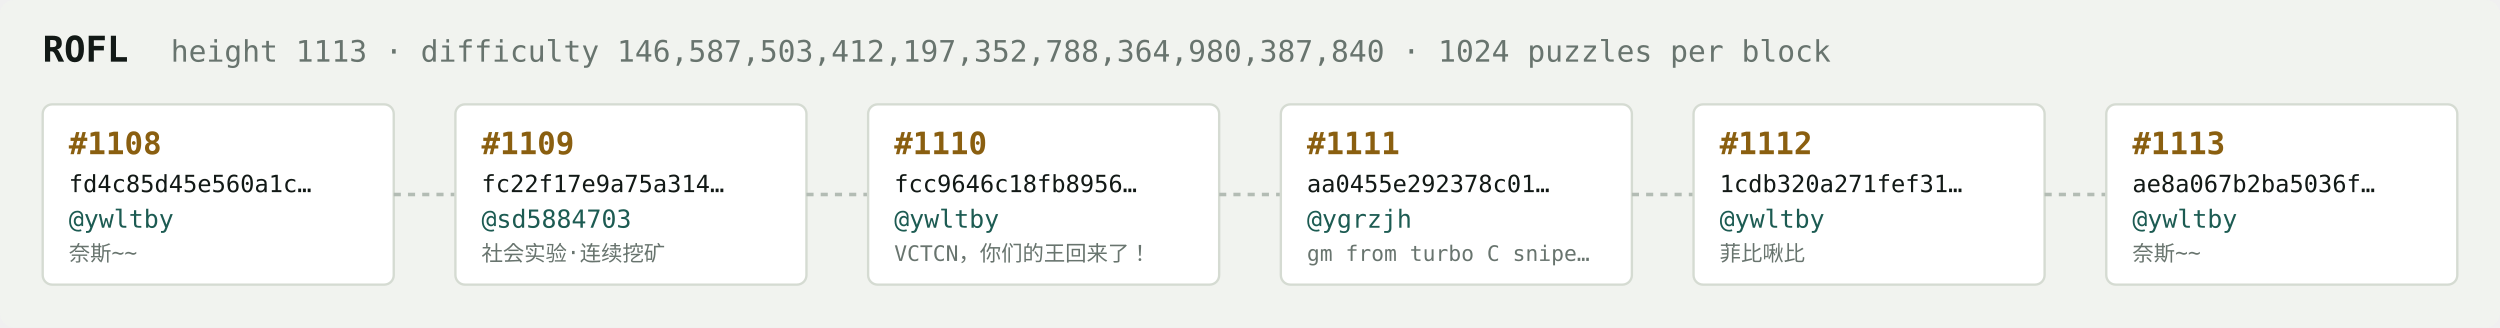
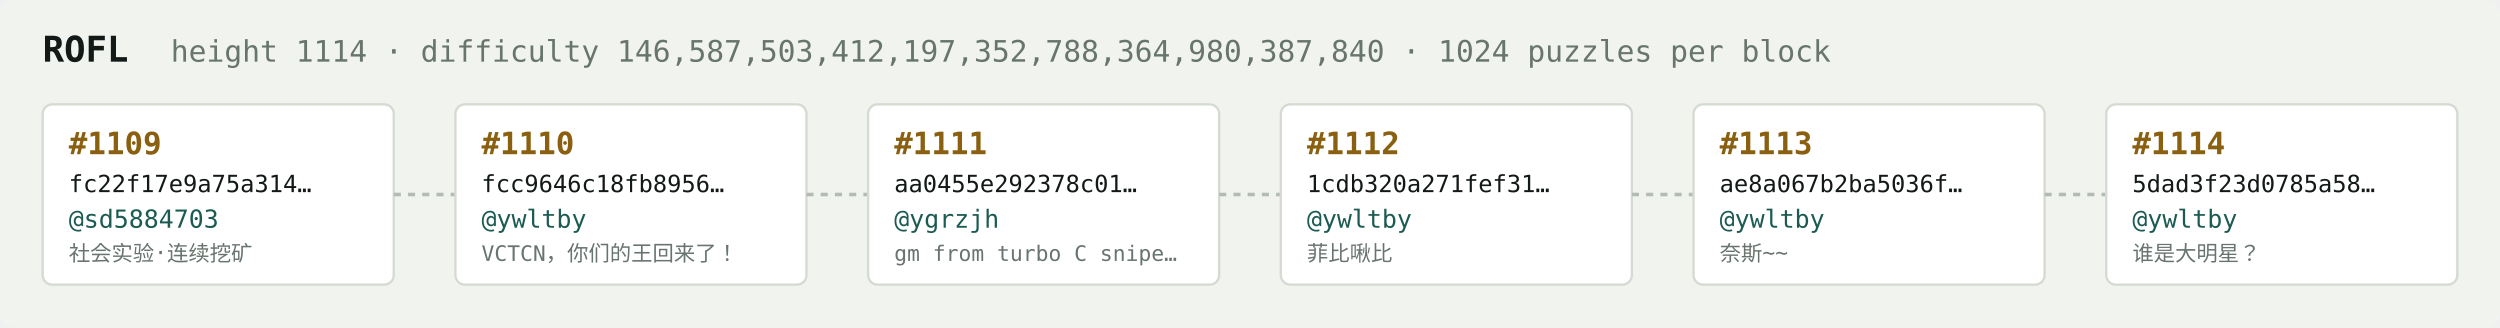
<svg xmlns="http://www.w3.org/2000/svg" width="1054" height="138" viewBox="0 0 1054 138" font-family="ui-monospace,SFMono-Regular,Menlo,monospace">
  <rect fill="#f1f3ef" width="1054" height="138" rx="6" />
  <text x="18" y="26" fill="#121916" font-size="15" font-weight="700">ROFL</text>
-   <text x="72" y="26" fill="#68746e" font-size="12.5">height 1113 · difficulty 146,587,503,412,197,352,788,364,980,387,840 · 1024 puzzles per block</text>
+   <text x="72" y="26" fill="#68746e" font-size="12.5">height 1114 · difficulty 146,587,503,412,197,352,788,364,980,387,840 · 1024 puzzles per block</text>
  <rect x="18" y="44" width="148" height="76" rx="4" fill="#ffffff" stroke="#d5dbd2" stroke-width="1" />
-   <text x="29" y="65" fill="#8a5f10" font-size="13" font-weight="700">#1108</text>
-   <text x="29" y="81" fill="#121916" font-size="10">fd4c85d45e560a1c…</text>
-   <text x="29" y="96" fill="#1c5b52" font-size="10.5">@ywltby</text>
-   <text x="29" y="110" fill="#68746e" font-size="9">奈斯~~</text>
+   <text x="29" y="65" fill="#8a5f10" font-size="13" font-weight="700">#1109</text>
+   <text x="29" y="81" fill="#121916" font-size="10">fc22f17e9a75a314…</text>
+   <text x="29" y="96" fill="#1c5b52" font-size="10.5">@sd5884703</text>
+   <text x="29" y="110" fill="#68746e" font-size="9">社会实验·连续挖矿</text>
  <line x1="166" y1="82.0" x2="192" y2="82.0" stroke="#b3bcb4" stroke-width="1.5" stroke-dasharray="3 3" />
  <rect x="192" y="44" width="148" height="76" rx="4" fill="#ffffff" stroke="#d5dbd2" stroke-width="1" />
-   <text x="203" y="65" fill="#8a5f10" font-size="13" font-weight="700">#1109</text>
-   <text x="203" y="81" fill="#121916" font-size="10">fc22f17e9a75a314…</text>
-   <text x="203" y="96" fill="#1c5b52" font-size="10.5">@sd5884703</text>
-   <text x="203" y="110" fill="#68746e" font-size="9">社会实验·连续挖矿</text>
+   <text x="203" y="65" fill="#8a5f10" font-size="13" font-weight="700">#1110</text>
+   <text x="203" y="81" fill="#121916" font-size="10">fcc9646c18fb8956…</text>
+   <text x="203" y="96" fill="#1c5b52" font-size="10.5">@ywltby</text>
+   <text x="203" y="110" fill="#68746e" font-size="9">VCTCN，你们的王回来了！</text>
  <line x1="340" y1="82.0" x2="366" y2="82.0" stroke="#b3bcb4" stroke-width="1.5" stroke-dasharray="3 3" />
  <rect x="366" y="44" width="148" height="76" rx="4" fill="#ffffff" stroke="#d5dbd2" stroke-width="1" />
-   <text x="377" y="65" fill="#8a5f10" font-size="13" font-weight="700">#1110</text>
-   <text x="377" y="81" fill="#121916" font-size="10">fcc9646c18fb8956…</text>
-   <text x="377" y="96" fill="#1c5b52" font-size="10.5">@ywltby</text>
-   <text x="377" y="110" fill="#68746e" font-size="9">VCTCN，你们的王回来了！</text>
+   <text x="377" y="65" fill="#8a5f10" font-size="13" font-weight="700">#1111</text>
+   <text x="377" y="81" fill="#121916" font-size="10">aa0455e292378c01…</text>
+   <text x="377" y="96" fill="#1c5b52" font-size="10.5">@ygrzjh</text>
+   <text x="377" y="110" fill="#68746e" font-size="9">gm from turbo C snipe…</text>
  <line x1="514" y1="82.0" x2="540" y2="82.0" stroke="#b3bcb4" stroke-width="1.5" stroke-dasharray="3 3" />
  <rect x="540" y="44" width="148" height="76" rx="4" fill="#ffffff" stroke="#d5dbd2" stroke-width="1" />
-   <text x="551" y="65" fill="#8a5f10" font-size="13" font-weight="700">#1111</text>
-   <text x="551" y="81" fill="#121916" font-size="10">aa0455e292378c01…</text>
-   <text x="551" y="96" fill="#1c5b52" font-size="10.5">@ygrzjh</text>
-   <text x="551" y="110" fill="#68746e" font-size="9">gm from turbo C snipe…</text>
+   <text x="551" y="65" fill="#8a5f10" font-size="13" font-weight="700">#1112</text>
+   <text x="551" y="81" fill="#121916" font-size="10">1cdb320a271fef31…</text>
+   <text x="551" y="96" fill="#1c5b52" font-size="10.5">@ywltby</text>
+   <text x="551" y="110" fill="#68746e" font-size="9">菲比啾比</text>
  <line x1="688" y1="82.0" x2="714" y2="82.0" stroke="#b3bcb4" stroke-width="1.5" stroke-dasharray="3 3" />
  <rect x="714" y="44" width="148" height="76" rx="4" fill="#ffffff" stroke="#d5dbd2" stroke-width="1" />
-   <text x="725" y="65" fill="#8a5f10" font-size="13" font-weight="700">#1112</text>
-   <text x="725" y="81" fill="#121916" font-size="10">1cdb320a271fef31…</text>
+   <text x="725" y="65" fill="#8a5f10" font-size="13" font-weight="700">#1113</text>
+   <text x="725" y="81" fill="#121916" font-size="10">ae8a067b2ba5036f…</text>
  <text x="725" y="96" fill="#1c5b52" font-size="10.5">@ywltby</text>
-   <text x="725" y="110" fill="#68746e" font-size="9">菲比啾比</text>
+   <text x="725" y="110" fill="#68746e" font-size="9">奈斯~~</text>
  <line x1="862" y1="82.0" x2="888" y2="82.0" stroke="#b3bcb4" stroke-width="1.5" stroke-dasharray="3 3" />
  <rect x="888" y="44" width="148" height="76" rx="4" fill="#ffffff" stroke="#d5dbd2" stroke-width="1" />
-   <text x="899" y="65" fill="#8a5f10" font-size="13" font-weight="700">#1113</text>
-   <text x="899" y="81" fill="#121916" font-size="10">ae8a067b2ba5036f…</text>
+   <text x="899" y="65" fill="#8a5f10" font-size="13" font-weight="700">#1114</text>
+   <text x="899" y="81" fill="#121916" font-size="10">5dad3f23d0785a58…</text>
  <text x="899" y="96" fill="#1c5b52" font-size="10.5">@ywltby</text>
-   <text x="899" y="110" fill="#68746e" font-size="9">奈斯~~</text>
+   <text x="899" y="110" fill="#68746e" font-size="9">谁是大明星？</text>
</svg>
